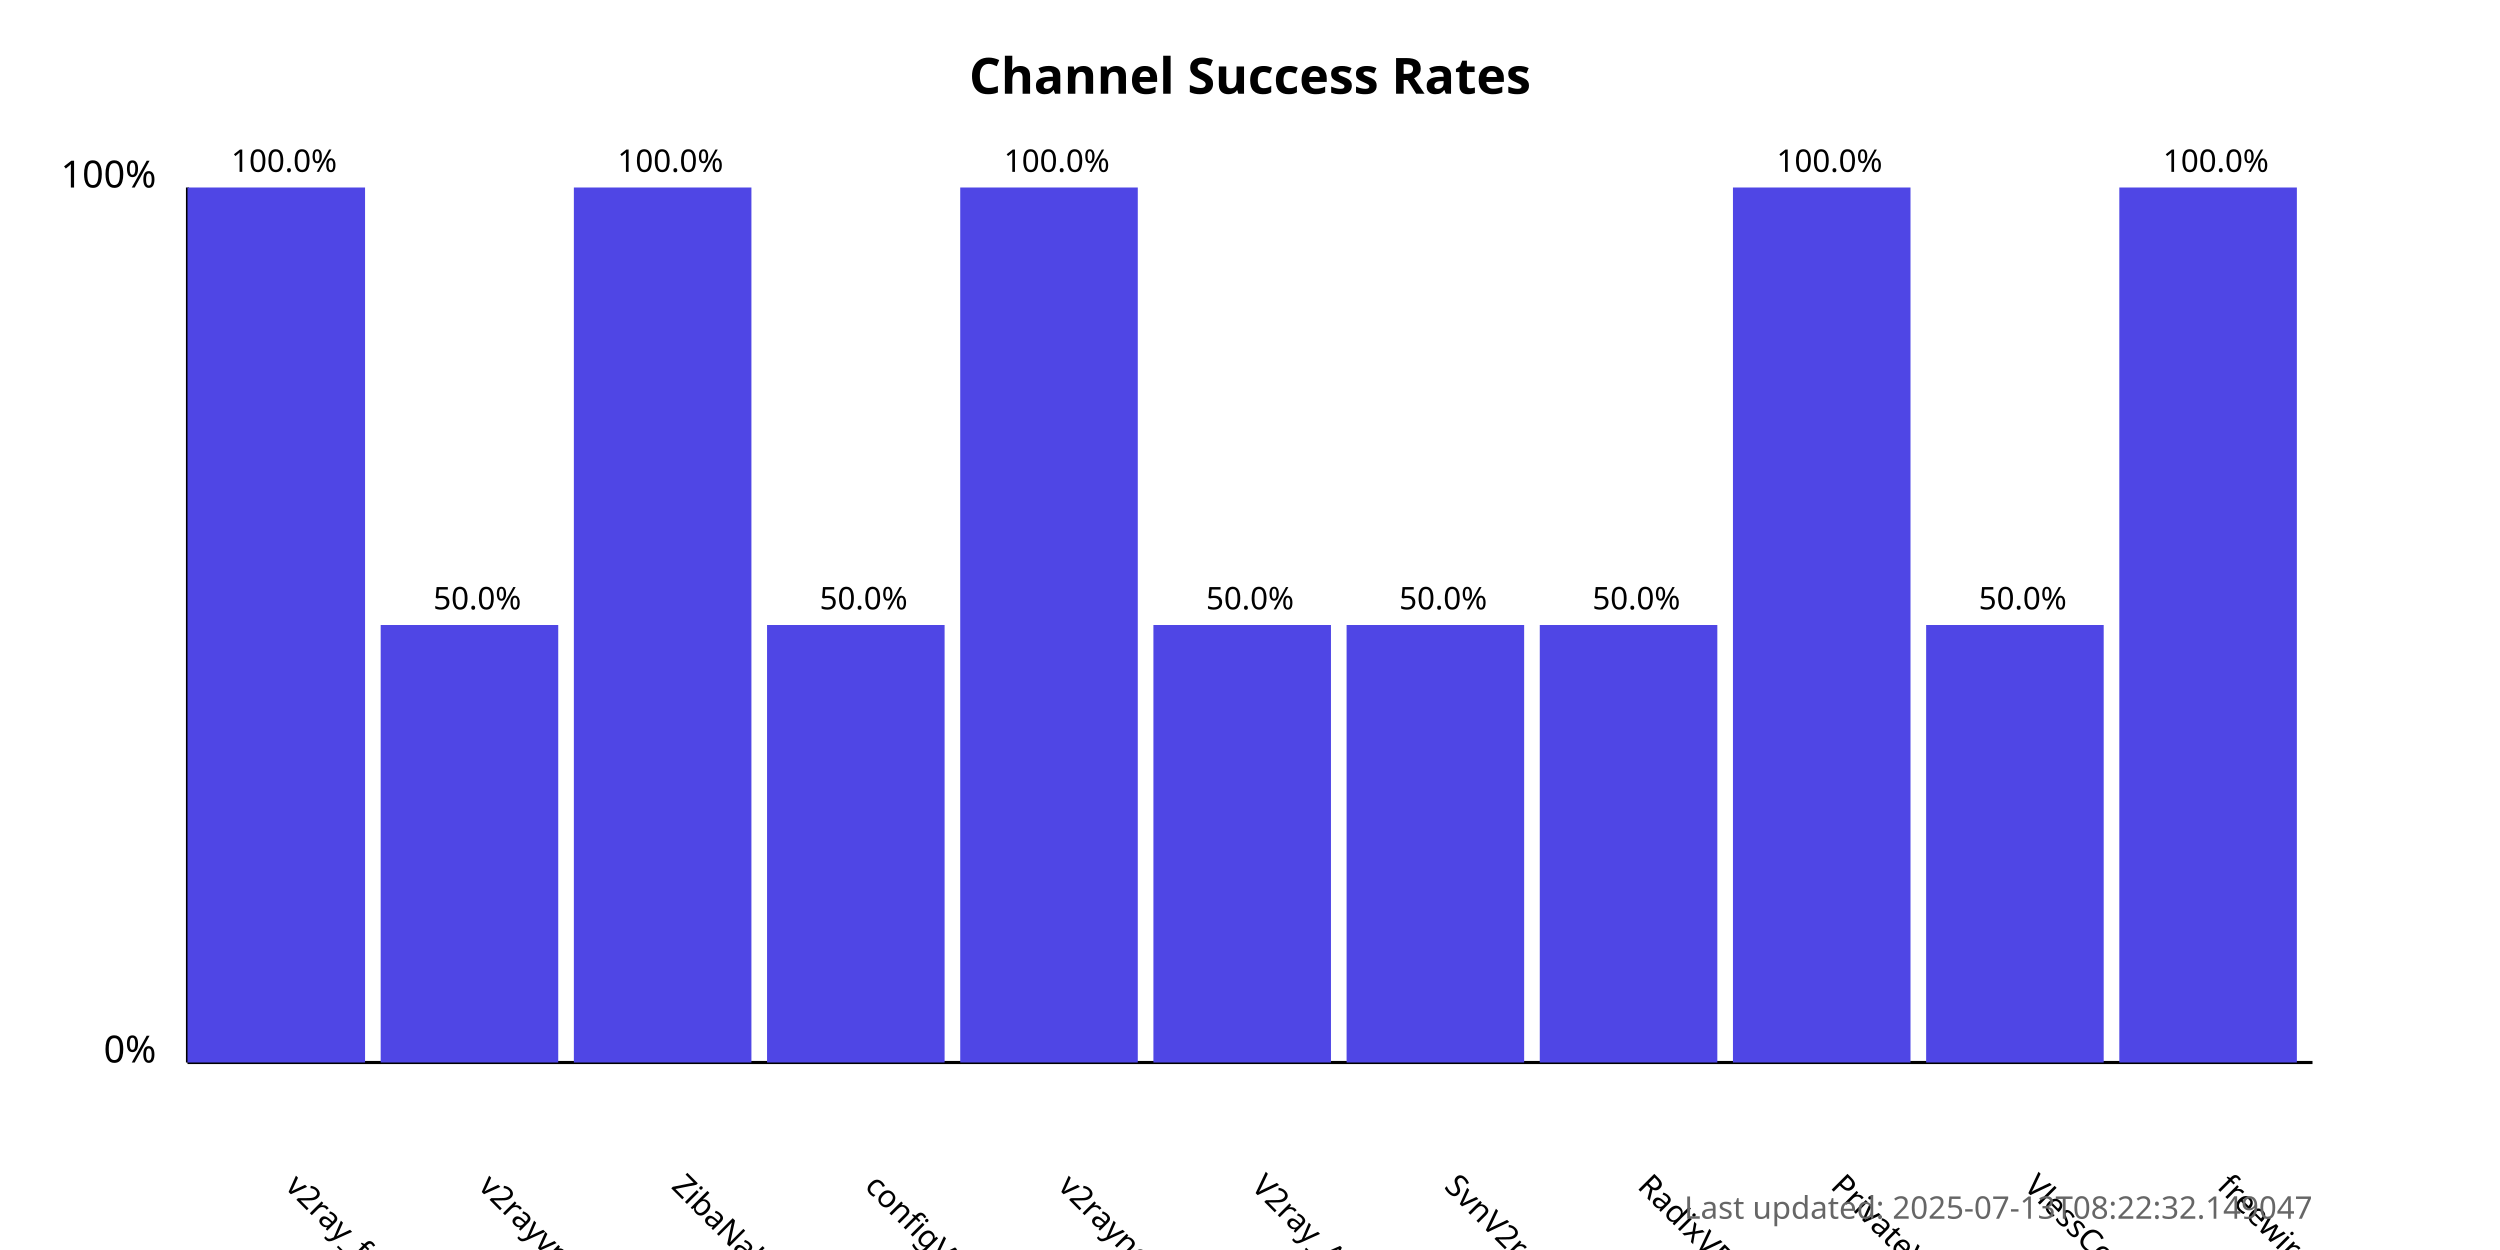
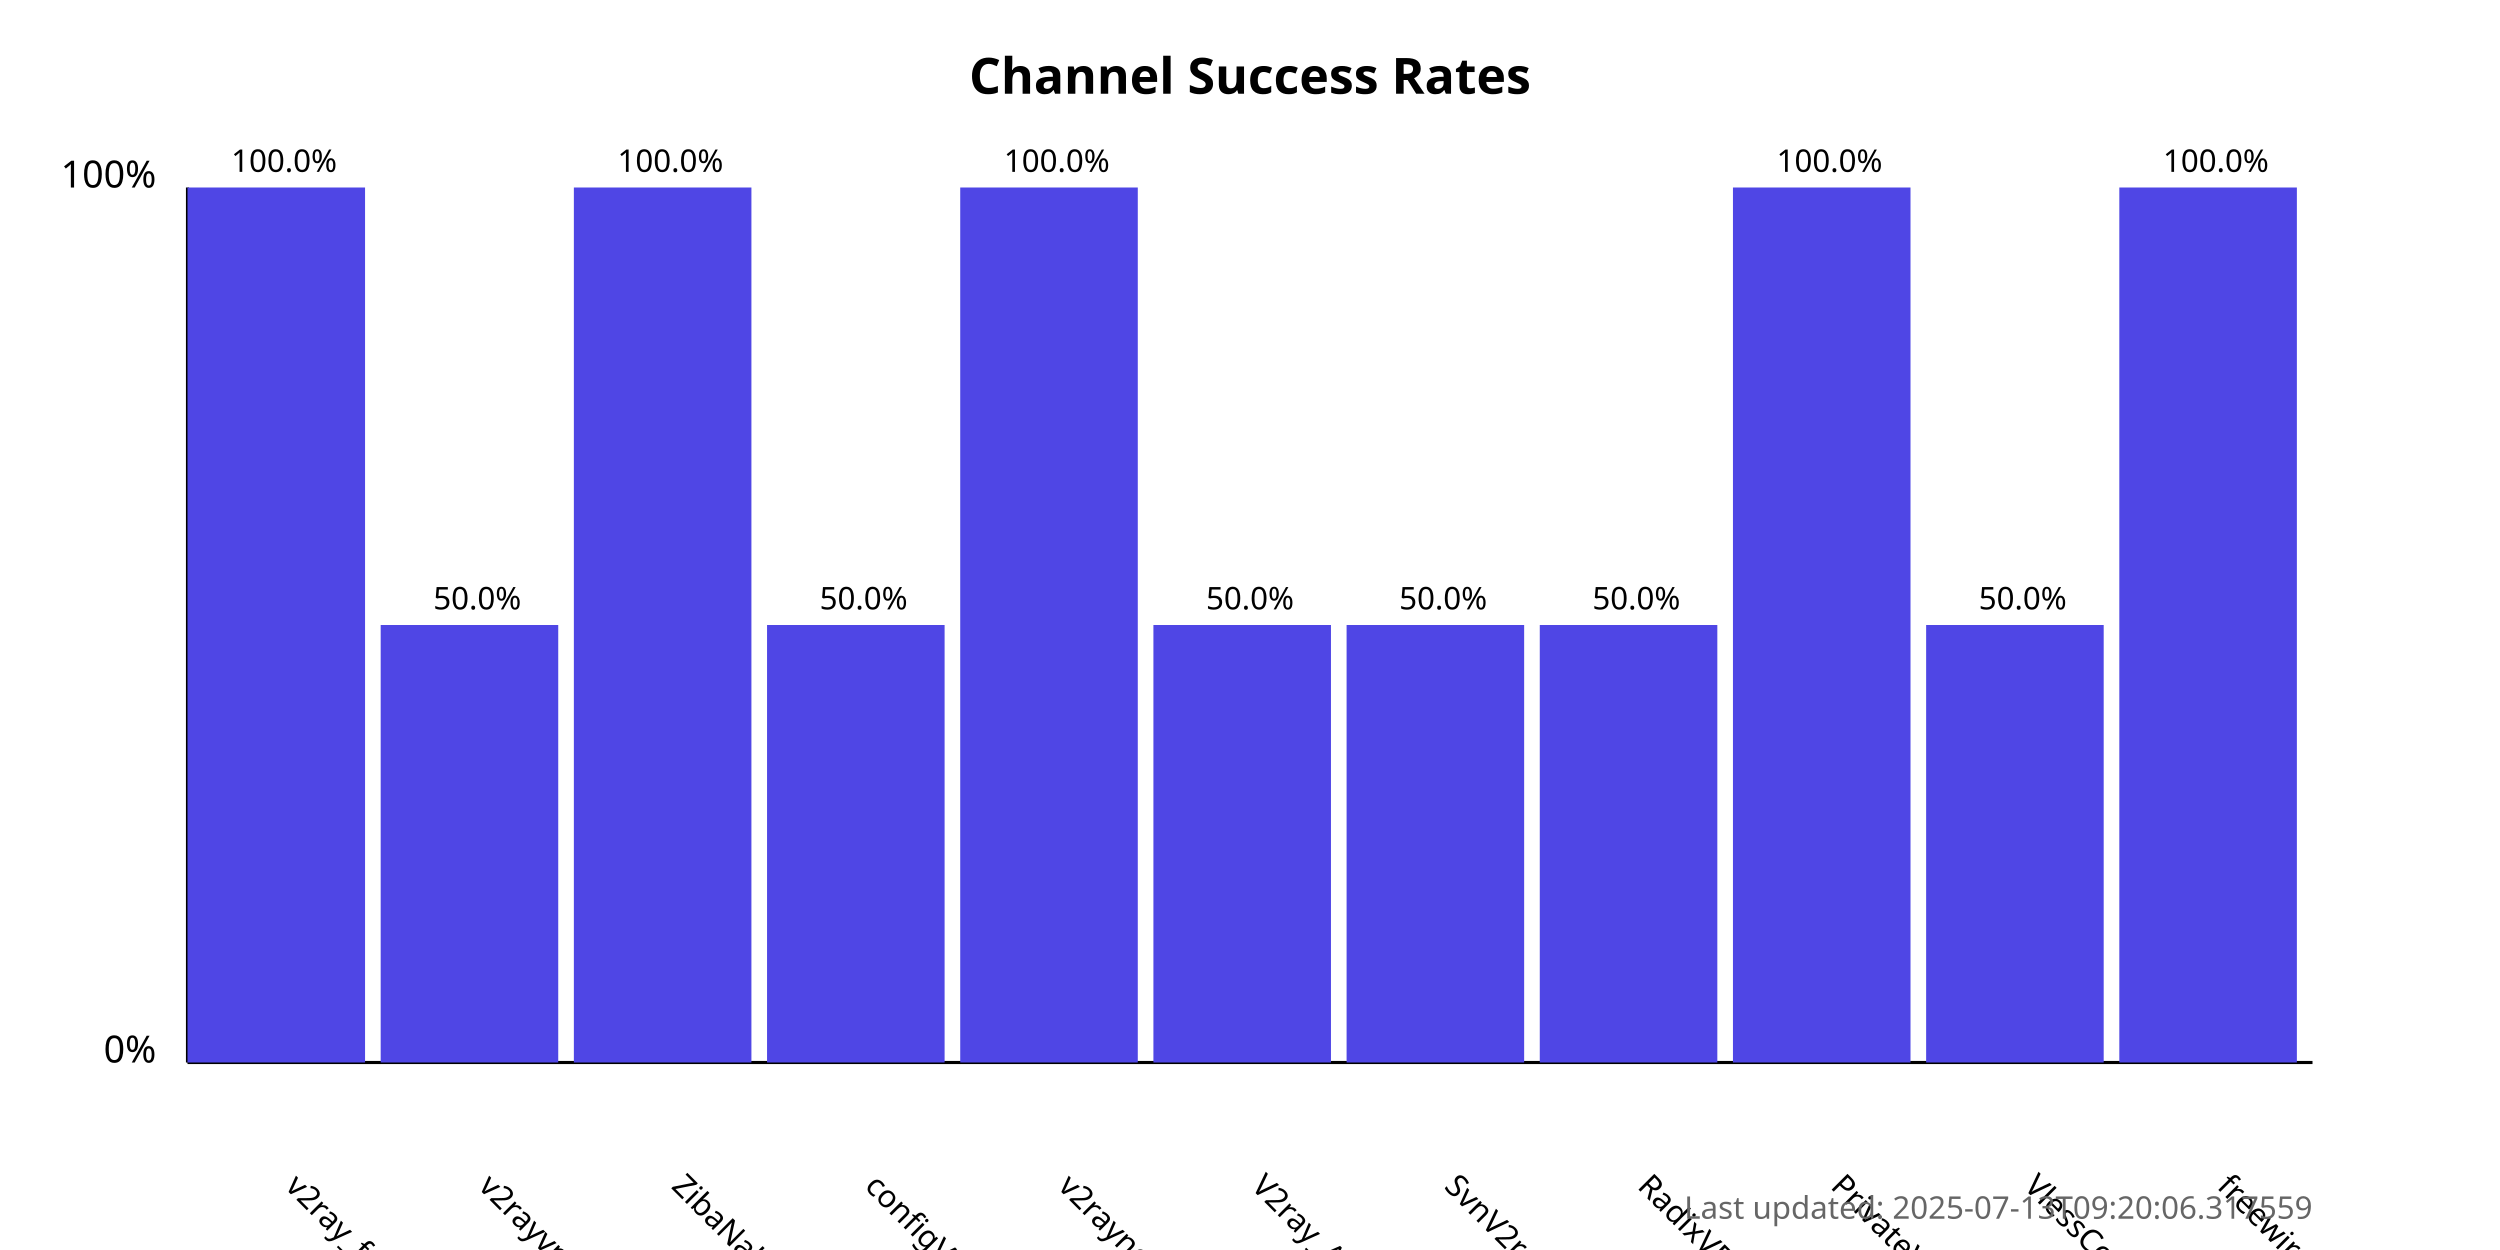
<svg xmlns="http://www.w3.org/2000/svg" width="800" height="400">
  <style>
            .chart-title { font: bold 16px sans-serif; }
            .axis-label { font: 12px sans-serif; }
            .tick-label { font: 10px sans-serif; }
            .bar { fill: #4f46e5; }
            .bar:hover { fill: #6366f1; }
            .timestamp { font: 10px sans-serif; fill: #666; }
        </style>
  <text x="400.0" y="30" text-anchor="middle" class="chart-title">
            Channel Success Rates
        </text>
  <line x1="60" y1="340" x2="60" y2="60" stroke="black" stroke-width="1" />
  <line x1="60" y1="340" x2="740" y2="340" stroke="black" stroke-width="1" />
  <text x="50" y="340" text-anchor="end" class="axis-label">0%</text>
  <text x="50" y="60" text-anchor="end" class="axis-label">100%</text>
  <g>
    <rect x="60" y="60.0" width="56.818" height="280.0" class="bar" />
    <text x="90.909" y="380" transform="rotate(45, 90.90909, 380)" text-anchor="start" class="tick-label">
                v2ray_free_conf
            </text>
    <text x="90.909" y="55.0" text-anchor="middle" class="tick-label">
                100.0%
            </text>
  </g>
  <g>
    <rect x="121.818" y="200.0" width="56.818" height="140.0" class="bar" />
    <text x="152.727" y="380" transform="rotate(45, 152.7273, 380)" text-anchor="start" class="tick-label">
                v2rayvpno
            </text>
    <text x="152.727" y="195.0" text-anchor="middle" class="tick-label">
                50.0%
            </text>
  </g>
  <g>
    <rect x="183.636" y="60.0" width="56.818" height="280.0" class="bar" />
    <text x="214.545" y="380" transform="rotate(45, 214.5455, 380)" text-anchor="start" class="tick-label">
                ZibaNabz
            </text>
    <text x="214.545" y="55.0" text-anchor="middle" class="tick-label">
                100.0%
            </text>
  </g>
  <g>
    <rect x="245.455" y="200.0" width="56.818" height="140.0" class="bar" />
    <text x="276.364" y="380" transform="rotate(45, 276.3636, 380)" text-anchor="start" class="tick-label">
                configV2rayForFree
            </text>
    <text x="276.364" y="195.0" text-anchor="middle" class="tick-label">
                50.0%
            </text>
  </g>
  <g>
    <rect x="307.273" y="60.0" width="56.818" height="280.0" class="bar" />
    <text x="338.182" y="380" transform="rotate(45, 338.1818, 380)" text-anchor="start" class="tick-label">
                v2rayngvpn
            </text>
    <text x="338.182" y="55.0" text-anchor="middle" class="tick-label">
                100.0%
            </text>
  </g>
  <g>
    <rect x="369.091" y="200.0" width="56.818" height="140.0" class="bar" />
    <text x="400.0" y="380" transform="rotate(45, 400.0, 380)" text-anchor="start" class="tick-label">
                V2ray_Alpha
            </text>
    <text x="400.0" y="195.0" text-anchor="middle" class="tick-label">
                50.0%
            </text>
  </g>
  <g>
    <rect x="430.909" y="200.0" width="56.818" height="140.0" class="bar" />
    <text x="461.818" y="380" transform="rotate(45, 461.8182, 380)" text-anchor="start" class="tick-label">
                SvnV2ray
            </text>
    <text x="461.818" y="195.0" text-anchor="middle" class="tick-label">
                50.0%
            </text>
  </g>
  <g>
    <rect x="492.727" y="200.0" width="56.818" height="140.0" class="bar" />
    <text x="523.636" y="380" transform="rotate(45, 523.6364, 380)" text-anchor="start" class="tick-label">
                RadixVPN
            </text>
    <text x="523.636" y="195.0" text-anchor="middle" class="tick-label">
                50.0%
            </text>
  </g>
  <g>
    <rect x="554.545" y="60.0" width="56.818" height="280.0" class="bar" />
    <text x="585.455" y="380" transform="rotate(45, 585.4545, 380)" text-anchor="start" class="tick-label">
                PrivateVPNs
            </text>
    <text x="585.455" y="55.0" text-anchor="middle" class="tick-label">
                100.0%
            </text>
  </g>
  <g>
    <rect x="616.364" y="200.0" width="56.818" height="140.0" class="bar" />
    <text x="647.273" y="380" transform="rotate(45, 647.2727, 380)" text-anchor="start" class="tick-label">
                VlessConfig
            </text>
    <text x="647.273" y="195.0" text-anchor="middle" class="tick-label">
                50.0%
            </text>
  </g>
  <g>
    <rect x="678.182" y="60.0" width="56.818" height="280.0" class="bar" />
    <text x="709.091" y="380" transform="rotate(45, 709.0909, 380)" text-anchor="start" class="tick-label">
                freewireguard
            </text>
    <text x="709.091" y="55.0" text-anchor="middle" class="tick-label">
                100.0%
            </text>
  </g>
  <text x="740" y="390" text-anchor="end" class="timestamp">
-             Last updated: 2025-07-13T08:22:32.149047
+             Last updated: 2025-07-13T09:20:06.317559
        </text>
</svg>
